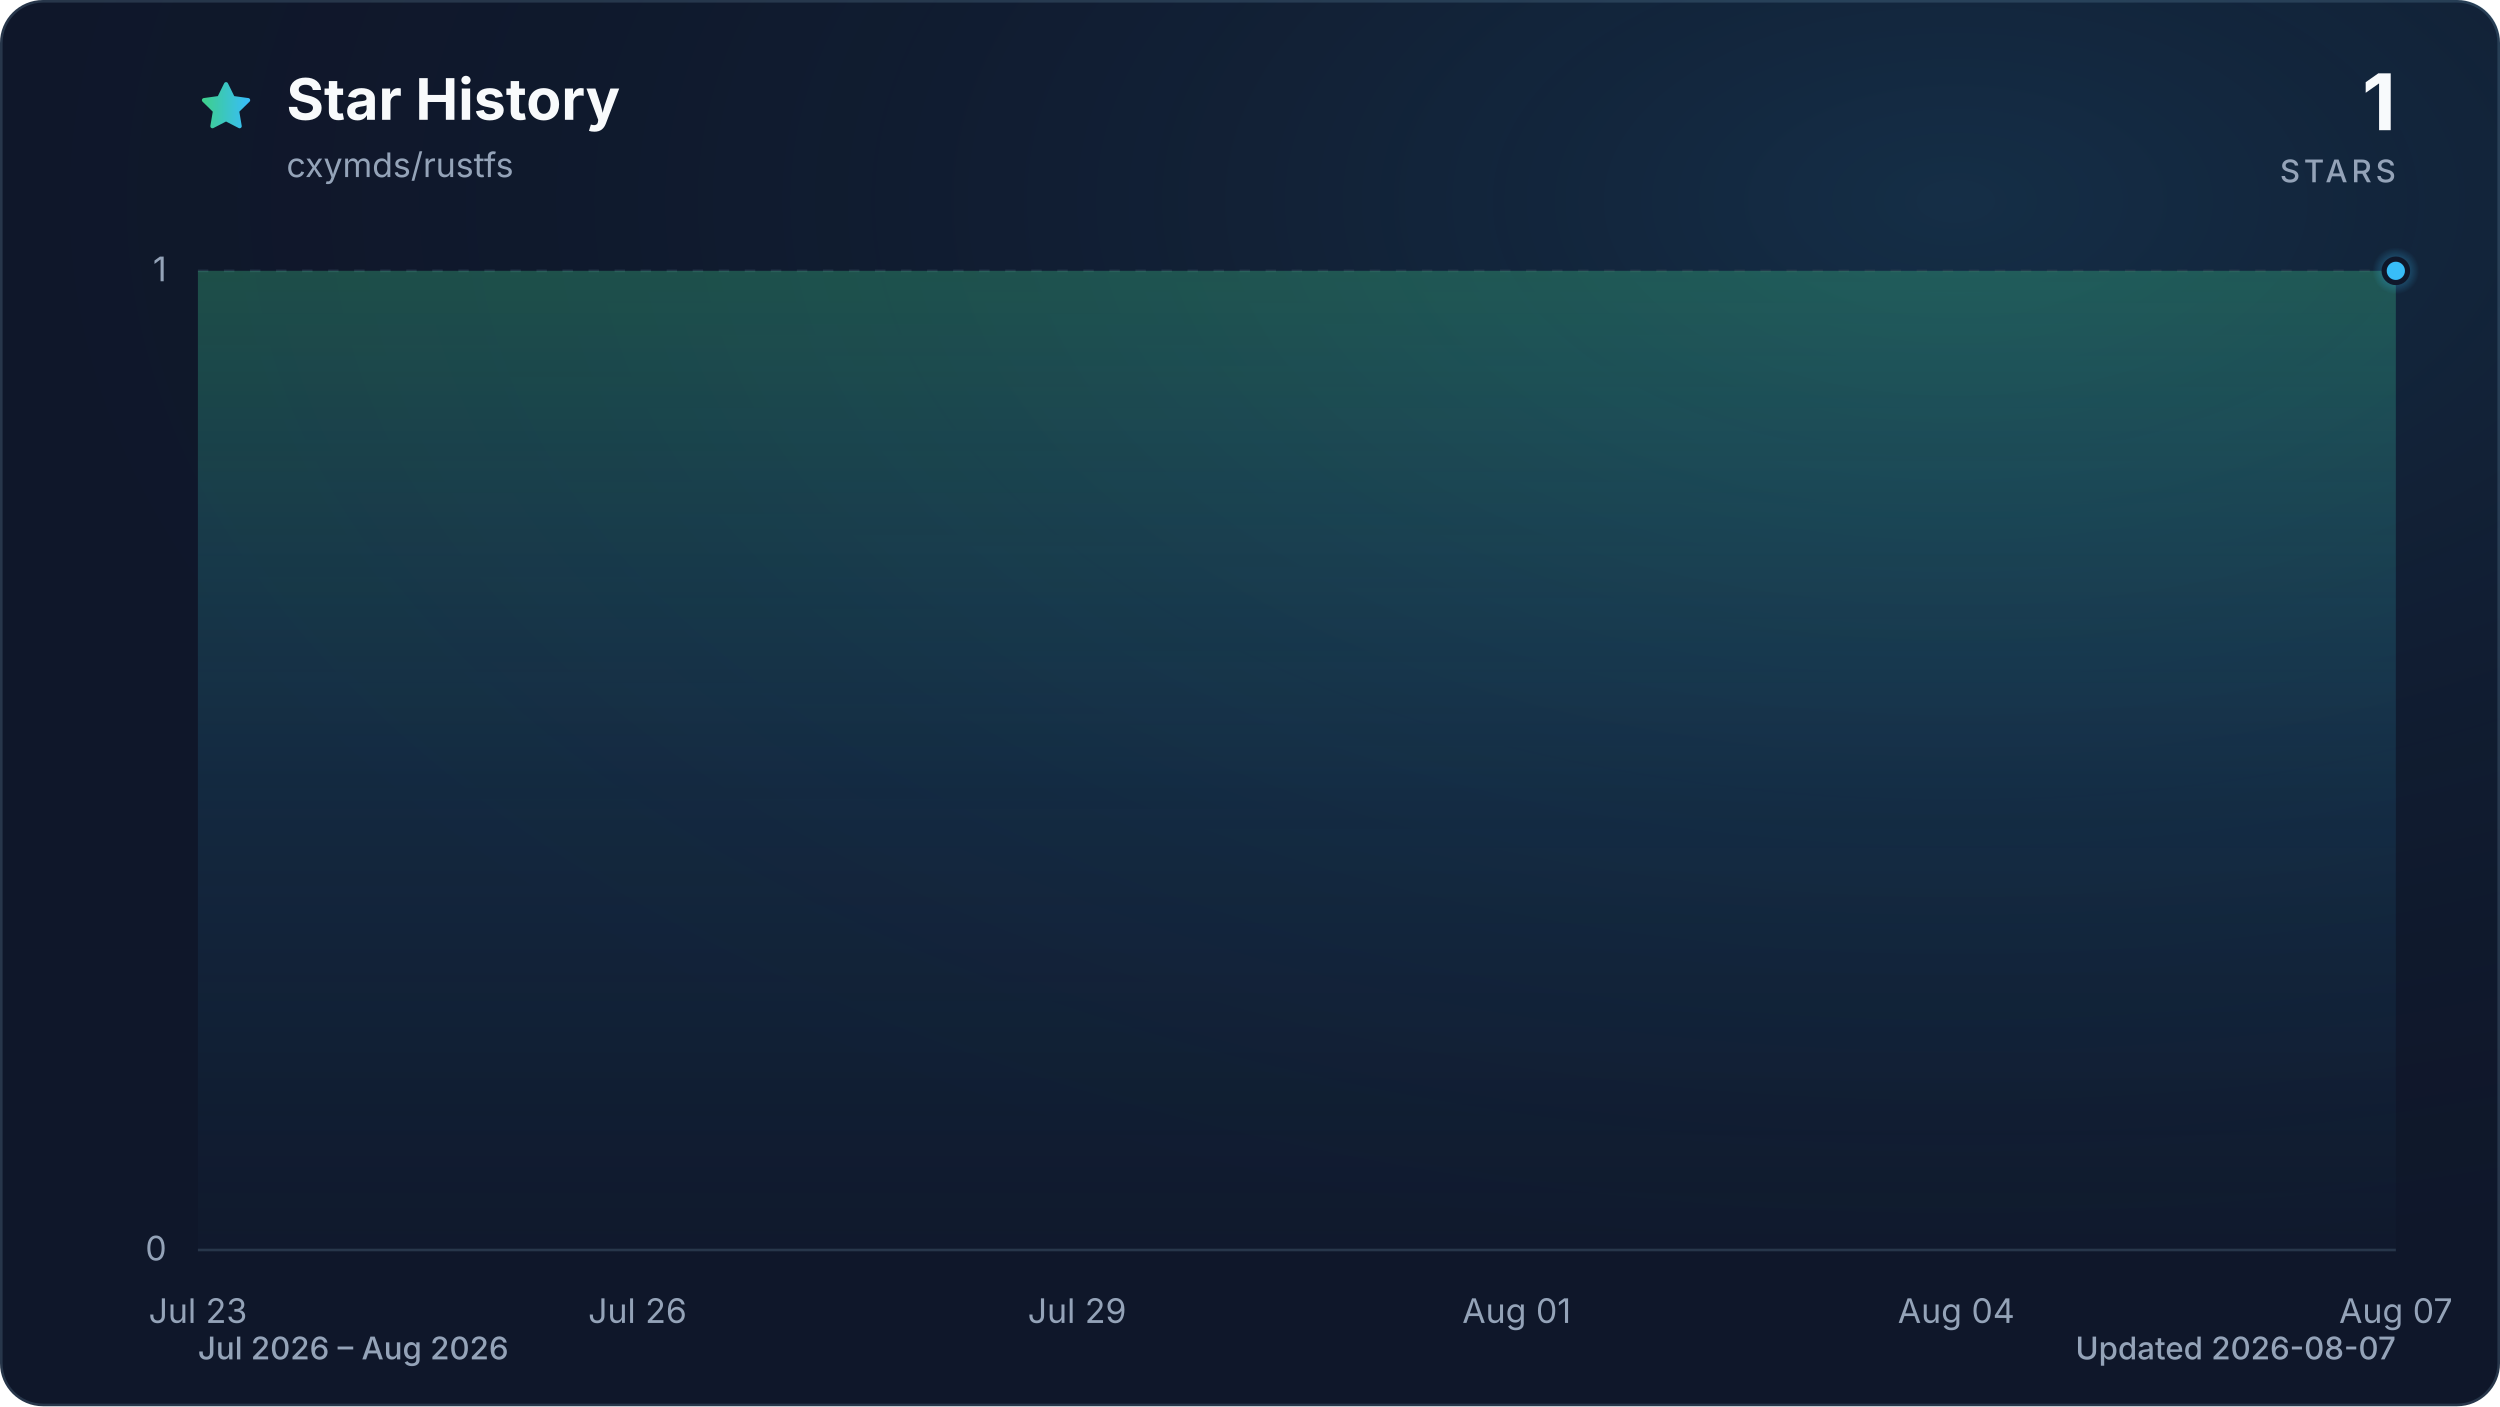
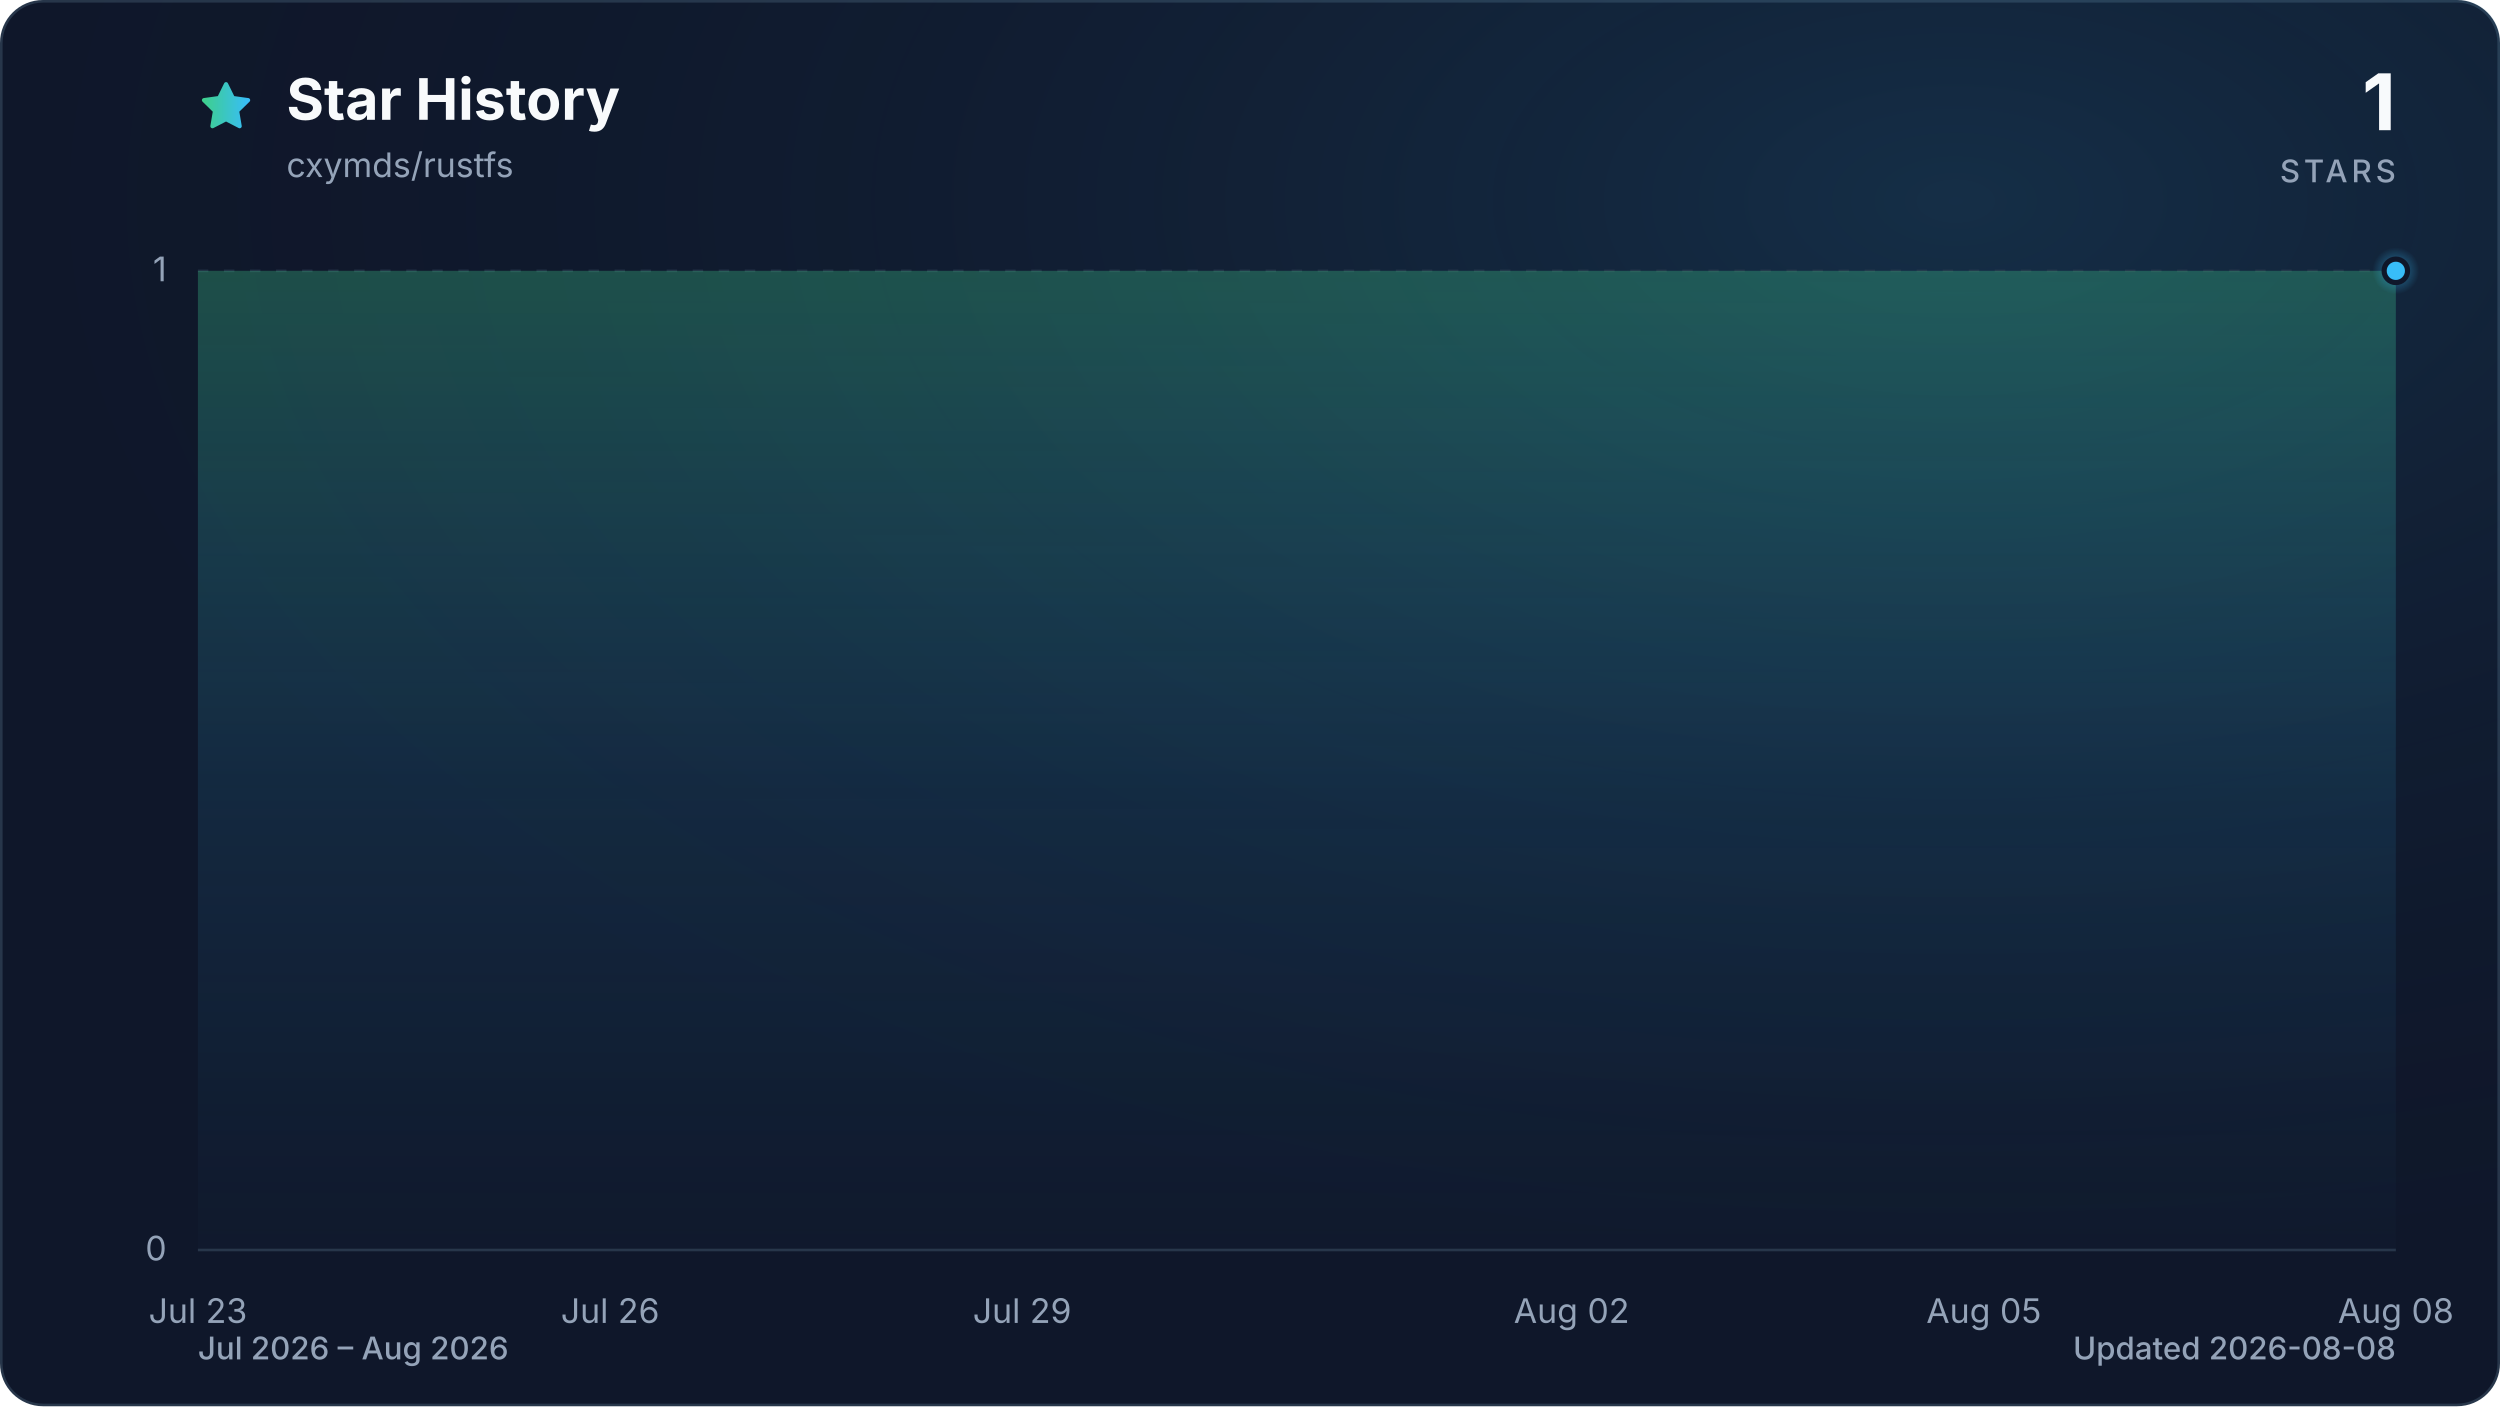
<svg xmlns="http://www.w3.org/2000/svg" viewBox="0 0 960 540" role="img" aria-labelledby="title description" data-style="gradient" data-variant="glow" data-animated="true">
  <defs>
    <linearGradient id="trend" x1="0" y1="0" x2="1" y2="0">
      <stop offset="0%" stop-color="#3ecf8e" />
      <stop offset="100%" stop-color="#38bdf8" />
    </linearGradient>
    <linearGradient id="area" x1="0" y1="0" x2="0" y2="1">
      <stop offset="0%" stop-color="#3ecf8e" stop-opacity="0.30" />
      <stop offset="55%" stop-color="#38bdf8" stop-opacity="0.10" />
      <stop offset="100%" stop-color="#38bdf8" stop-opacity="0.01" />
    </linearGradient>
    <radialGradient id="marker-halo" cx="50%" cy="50%" r="50%">
      <stop offset="0%" stop-color="#38bdf8" stop-opacity="0.55" />
      <stop offset="100%" stop-color="#38bdf8" stop-opacity="0" />
    </radialGradient>
    <radialGradient id="surface-glow" cx="78%" cy="14%" r="80%">
      <stop offset="0%" stop-color="#38bdf8" stop-opacity="0.14" />
      <stop offset="100%" stop-color="#0f172a" stop-opacity="0" />
    </radialGradient>
    <filter id="trend-glow" x="-20%" y="-20%" width="140%" height="140%">
      <feGaussianBlur stdDeviation="7" />
    </filter>
  </defs>
  <style>
.trend-enter{transform-box:fill-box;transform-origin:center;animation:trend-enter 520ms cubic-bezier(0.16,1,0.3,1)}
.marker-enter{transform-box:fill-box;transform-origin:center;animation:marker-enter 320ms cubic-bezier(0.16,1,0.3,1) 200ms both}
.marker-pulse{transform-box:fill-box;transform-origin:center;animation:marker-pulse 2.6s ease-out infinite}
@keyframes trend-enter{from{opacity:.35;transform:translateY(10px)}to{opacity:1;transform:translateY(0)}}
@keyframes marker-enter{from{opacity:0;transform:scale(.4)}to{opacity:1;transform:scale(1)}}
@keyframes marker-pulse{0%{opacity:.5;transform:scale(.7)}70%,100%{opacity:0;transform:scale(2.1)}}
@media (prefers-reduced-motion:reduce){.trend-enter,.marker-enter,.marker-pulse{animation:none!important}}
@media (prefers-reduced-motion:reduce){.marker-pulse{opacity:0}}
</style>
  <rect x="0.5" y="0.5" width="959" height="539" fill="#0f172a" stroke="#27364a" stroke-width="1" rx="16" />
  <rect width="960" height="540" fill="url(#surface-glow)" rx="16" />
  <path d="M12 2.6l2.9 5.9 6.5.9-4.7 4.6 1.1 6.5-5.8-3-5.8 3 1.1-6.5-4.7-4.6 6.5-.9L12 2.6Z" transform="translate(76 30) scale(.9)" fill="url(#trend)" stroke="url(#trend)" stroke-width="1.8" stroke-linejoin="round" aria-hidden="true" />
  <text x="110" y="46" fill="#f8fafc" font-family="ui-sans-serif, system-ui, -apple-system, BlinkMacSystemFont, 'Segoe UI', sans-serif" font-size="22" font-weight="700">Star History</text>
  <text x="110" y="68" fill="#94a3b8" font-family="ui-sans-serif, system-ui, -apple-system, BlinkMacSystemFont, 'Segoe UI', sans-serif" font-size="13">cxymds/rustfs</text>
  <text x="920" y="50" fill="#f8fafc" font-family="ui-sans-serif, system-ui, -apple-system, BlinkMacSystemFont, 'Segoe UI', sans-serif" font-size="30" font-weight="700" text-anchor="end">1</text>
  <text x="920" y="70" fill="#94a3b8" font-family="ui-sans-serif, system-ui, -apple-system, BlinkMacSystemFont, 'Segoe UI', sans-serif" font-size="12" font-weight="500" letter-spacing="1.5" text-anchor="end">STARS</text>
  <line x1="76" y1="480.0" x2="920" y2="480.0" stroke="#27364a" stroke-width="1" stroke-dasharray="0" opacity="1" />
  <text x="64" y="484.0" fill="#94a3b8" font-family="ui-sans-serif, system-ui, -apple-system, BlinkMacSystemFont, 'Segoe UI', sans-serif" font-size="13" text-anchor="end">0</text>
  <line x1="76" y1="104.0" x2="920" y2="104.0" stroke="#27364a" stroke-width="1" stroke-dasharray="4 6" opacity="0.7" />
  <text x="64" y="108.0" fill="#94a3b8" font-family="ui-sans-serif, system-ui, -apple-system, BlinkMacSystemFont, 'Segoe UI', sans-serif" font-size="13" text-anchor="end">1</text>
  <text x="76.0" y="508" fill="#94a3b8" font-family="ui-sans-serif, system-ui, -apple-system, BlinkMacSystemFont, 'Segoe UI', sans-serif" font-size="13" text-anchor="middle">Jul 23</text>
-   <text x="244.8" y="508" fill="#94a3b8" font-family="ui-sans-serif, system-ui, -apple-system, BlinkMacSystemFont, 'Segoe UI', sans-serif" font-size="13" text-anchor="middle">Jul 26</text>
-   <text x="413.6" y="508" fill="#94a3b8" font-family="ui-sans-serif, system-ui, -apple-system, BlinkMacSystemFont, 'Segoe UI', sans-serif" font-size="13" text-anchor="middle">Jul 29</text>
-   <text x="582.4" y="508" fill="#94a3b8" font-family="ui-sans-serif, system-ui, -apple-system, BlinkMacSystemFont, 'Segoe UI', sans-serif" font-size="13" text-anchor="middle">Aug 01</text>
-   <text x="751.2" y="508" fill="#94a3b8" font-family="ui-sans-serif, system-ui, -apple-system, BlinkMacSystemFont, 'Segoe UI', sans-serif" font-size="13" text-anchor="middle">Aug 04</text>
-   <text x="920.0" y="508" fill="#94a3b8" font-family="ui-sans-serif, system-ui, -apple-system, BlinkMacSystemFont, 'Segoe UI', sans-serif" font-size="13" text-anchor="middle">Aug 07</text>
+   <text x="234.3" y="508" fill="#94a3b8" font-family="ui-sans-serif, system-ui, -apple-system, BlinkMacSystemFont, 'Segoe UI', sans-serif" font-size="13" text-anchor="middle">Jul 26</text>
+   <text x="392.5" y="508" fill="#94a3b8" font-family="ui-sans-serif, system-ui, -apple-system, BlinkMacSystemFont, 'Segoe UI', sans-serif" font-size="13" text-anchor="middle">Jul 29</text>
+   <text x="603.5" y="508" fill="#94a3b8" font-family="ui-sans-serif, system-ui, -apple-system, BlinkMacSystemFont, 'Segoe UI', sans-serif" font-size="13" text-anchor="middle">Aug 02</text>
+   <text x="761.8" y="508" fill="#94a3b8" font-family="ui-sans-serif, system-ui, -apple-system, BlinkMacSystemFont, 'Segoe UI', sans-serif" font-size="13" text-anchor="middle">Aug 05</text>
+   <text x="920.0" y="508" fill="#94a3b8" font-family="ui-sans-serif, system-ui, -apple-system, BlinkMacSystemFont, 'Segoe UI', sans-serif" font-size="13" text-anchor="middle">Aug 08</text>
  <g class="trend-enter">
-     <path d="M 76.0 104.0 C 94.8 104.0, 113.5 104.0, 132.3 104.0 C 151.0 104.0, 169.8 104.0, 188.5 104.0 C 207.3 104.0, 226.0 104.0, 244.8 104.0 C 263.6 104.0, 282.3 104.0, 301.1 104.0 C 319.8 104.0, 338.6 104.0, 357.3 104.0 C 376.1 104.0, 394.8 104.0, 413.6 104.0 C 432.4 104.0, 451.1 104.0, 469.9 104.0 C 488.6 104.0, 507.4 104.0, 526.1 104.0 C 544.9 104.0, 563.6 104.0, 582.4 104.0 C 601.2 104.0, 619.9 104.0, 638.7 104.0 C 657.4 104.0, 676.2 104.0, 694.9 104.0 C 713.7 104.0, 732.4 104.0, 751.2 104.0 C 770.0 104.0, 788.7 104.0, 807.5 104.0 C 826.2 104.0, 845.0 104.0, 863.7 104.0 C 882.5 104.0, 901.2 104.0, 920.0 104.0 L 920.0 480.0 L 76.0 480.0 Z" fill="url(#area)" />
-     <path d="M 76.0 104.0 C 94.8 104.0, 113.5 104.0, 132.3 104.0 C 151.0 104.0, 169.8 104.0, 188.5 104.0 C 207.3 104.0, 226.0 104.0, 244.8 104.0 C 263.6 104.0, 282.3 104.0, 301.1 104.0 C 319.8 104.0, 338.6 104.0, 357.3 104.0 C 376.1 104.0, 394.8 104.0, 413.6 104.0 C 432.4 104.0, 451.1 104.0, 469.9 104.0 C 488.6 104.0, 507.4 104.0, 526.1 104.0 C 544.9 104.0, 563.6 104.0, 582.4 104.0 C 601.2 104.0, 619.9 104.0, 638.7 104.0 C 657.4 104.0, 676.2 104.0, 694.9 104.0 C 713.7 104.0, 732.4 104.0, 751.2 104.0 C 770.0 104.0, 788.7 104.0, 807.5 104.0 C 826.2 104.0, 845.0 104.0, 863.7 104.0 C 882.5 104.0, 901.2 104.0, 920.0 104.0" fill="none" stroke="url(#trend)" stroke-width="12" stroke-linecap="round" stroke-linejoin="round" opacity="0.16" filter="url(#trend-glow)" />
-     <path d="M 76.0 104.0 C 94.8 104.0, 113.5 104.0, 132.3 104.0 C 151.0 104.0, 169.8 104.0, 188.5 104.0 C 207.3 104.0, 226.0 104.0, 244.8 104.0 C 263.6 104.0, 282.3 104.0, 301.1 104.0 C 319.8 104.0, 338.6 104.0, 357.3 104.0 C 376.1 104.0, 394.8 104.0, 413.6 104.0 C 432.4 104.0, 451.1 104.0, 469.9 104.0 C 488.6 104.0, 507.4 104.0, 526.1 104.0 C 544.9 104.0, 563.6 104.0, 582.4 104.0 C 601.2 104.0, 619.9 104.0, 638.7 104.0 C 657.4 104.0, 676.2 104.0, 694.9 104.0 C 713.7 104.0, 732.4 104.0, 751.2 104.0 C 770.0 104.0, 788.7 104.0, 807.5 104.0 C 826.2 104.0, 845.0 104.0, 863.7 104.0 C 882.5 104.0, 901.2 104.0, 920.0 104.0" fill="none" stroke="url(#trend)" stroke-width="3" stroke-linecap="round" stroke-linejoin="round" />
+     <path d="M 76.0 104.0 C 93.6 104.0, 111.2 104.0, 128.8 104.0 C 146.3 104.0, 163.9 104.0, 181.5 104.0 C 199.1 104.0, 216.7 104.0, 234.3 104.0 C 251.8 104.0, 269.4 104.0, 287.0 104.0 C 304.6 104.0, 322.2 104.0, 339.8 104.0 C 357.3 104.0, 374.9 104.0, 392.5 104.0 C 410.1 104.0, 427.7 104.0, 445.3 104.0 C 462.8 104.0, 480.4 104.0, 498.0 104.0 C 515.6 104.0, 533.2 104.0, 550.8 104.0 C 568.3 104.0, 585.9 104.0, 603.5 104.0 C 621.1 104.0, 638.7 104.0, 656.3 104.0 C 673.8 104.0, 691.4 104.0, 709.0 104.0 C 726.6 104.0, 744.2 104.0, 761.8 104.0 C 779.3 104.0, 796.9 104.0, 814.5 104.0 C 832.1 104.0, 849.7 104.0, 867.3 104.0 C 884.8 104.0, 902.4 104.0, 920.0 104.0 L 920.0 480.0 L 76.0 480.0 Z" fill="url(#area)" />
+     <path d="M 76.0 104.0 C 93.6 104.0, 111.2 104.0, 128.8 104.0 C 146.3 104.0, 163.9 104.0, 181.5 104.0 C 199.1 104.0, 216.7 104.0, 234.3 104.0 C 251.8 104.0, 269.4 104.0, 287.0 104.0 C 304.6 104.0, 322.2 104.0, 339.8 104.0 C 357.3 104.0, 374.9 104.0, 392.5 104.0 C 410.1 104.0, 427.7 104.0, 445.3 104.0 C 462.8 104.0, 480.4 104.0, 498.0 104.0 C 515.6 104.0, 533.2 104.0, 550.8 104.0 C 568.3 104.0, 585.9 104.0, 603.5 104.0 C 621.1 104.0, 638.7 104.0, 656.3 104.0 C 673.8 104.0, 691.4 104.0, 709.0 104.0 C 726.6 104.0, 744.2 104.0, 761.8 104.0 C 779.3 104.0, 796.9 104.0, 814.5 104.0 C 832.1 104.0, 849.7 104.0, 867.3 104.0 C 884.8 104.0, 902.4 104.0, 920.0 104.0" fill="none" stroke="url(#trend)" stroke-width="12" stroke-linecap="round" stroke-linejoin="round" opacity="0.16" filter="url(#trend-glow)" />
+     <path d="M 76.0 104.0 C 93.6 104.0, 111.2 104.0, 128.8 104.0 C 146.3 104.0, 163.9 104.0, 181.5 104.0 C 199.1 104.0, 216.7 104.0, 234.3 104.0 C 251.8 104.0, 269.4 104.0, 287.0 104.0 C 304.6 104.0, 322.2 104.0, 339.8 104.0 C 357.3 104.0, 374.9 104.0, 392.5 104.0 C 410.1 104.0, 427.7 104.0, 445.3 104.0 C 462.8 104.0, 480.4 104.0, 498.0 104.0 C 515.6 104.0, 533.2 104.0, 550.8 104.0 C 568.3 104.0, 585.9 104.0, 603.5 104.0 C 621.1 104.0, 638.7 104.0, 656.3 104.0 C 673.8 104.0, 691.4 104.0, 709.0 104.0 C 726.6 104.0, 744.2 104.0, 761.8 104.0 C 779.3 104.0, 796.9 104.0, 814.5 104.0 C 832.1 104.0, 849.7 104.0, 867.3 104.0 C 884.8 104.0, 902.4 104.0, 920.0 104.0" fill="none" stroke="url(#trend)" stroke-width="3" stroke-linecap="round" stroke-linejoin="round" />
  </g>
  <g class="marker-enter">
    <circle class="marker-pulse" cx="920.0" cy="104.0" r="9" fill="url(#marker-halo)" />
    <circle cx="920.0" cy="104.0" r="4.5" fill="#38bdf8" stroke="#0f172a" stroke-width="2" />
  </g>
  <text x="76" y="522" fill="#94a3b8" font-family="ui-sans-serif, system-ui, -apple-system, BlinkMacSystemFont, 'Segoe UI', sans-serif" font-size="12" font-weight="500">Jul 2026 – Aug 2026</text>
-   <text x="920" y="522" fill="#94a3b8" font-family="ui-sans-serif, system-ui, -apple-system, BlinkMacSystemFont, 'Segoe UI', sans-serif" font-size="12" font-weight="500" text-anchor="end">Updated 2026-08-07</text>
+   <text x="920" y="522" fill="#94a3b8" font-family="ui-sans-serif, system-ui, -apple-system, BlinkMacSystemFont, 'Segoe UI', sans-serif" font-size="12" font-weight="500" text-anchor="end">Updated 2026-08-08</text>
</svg>
